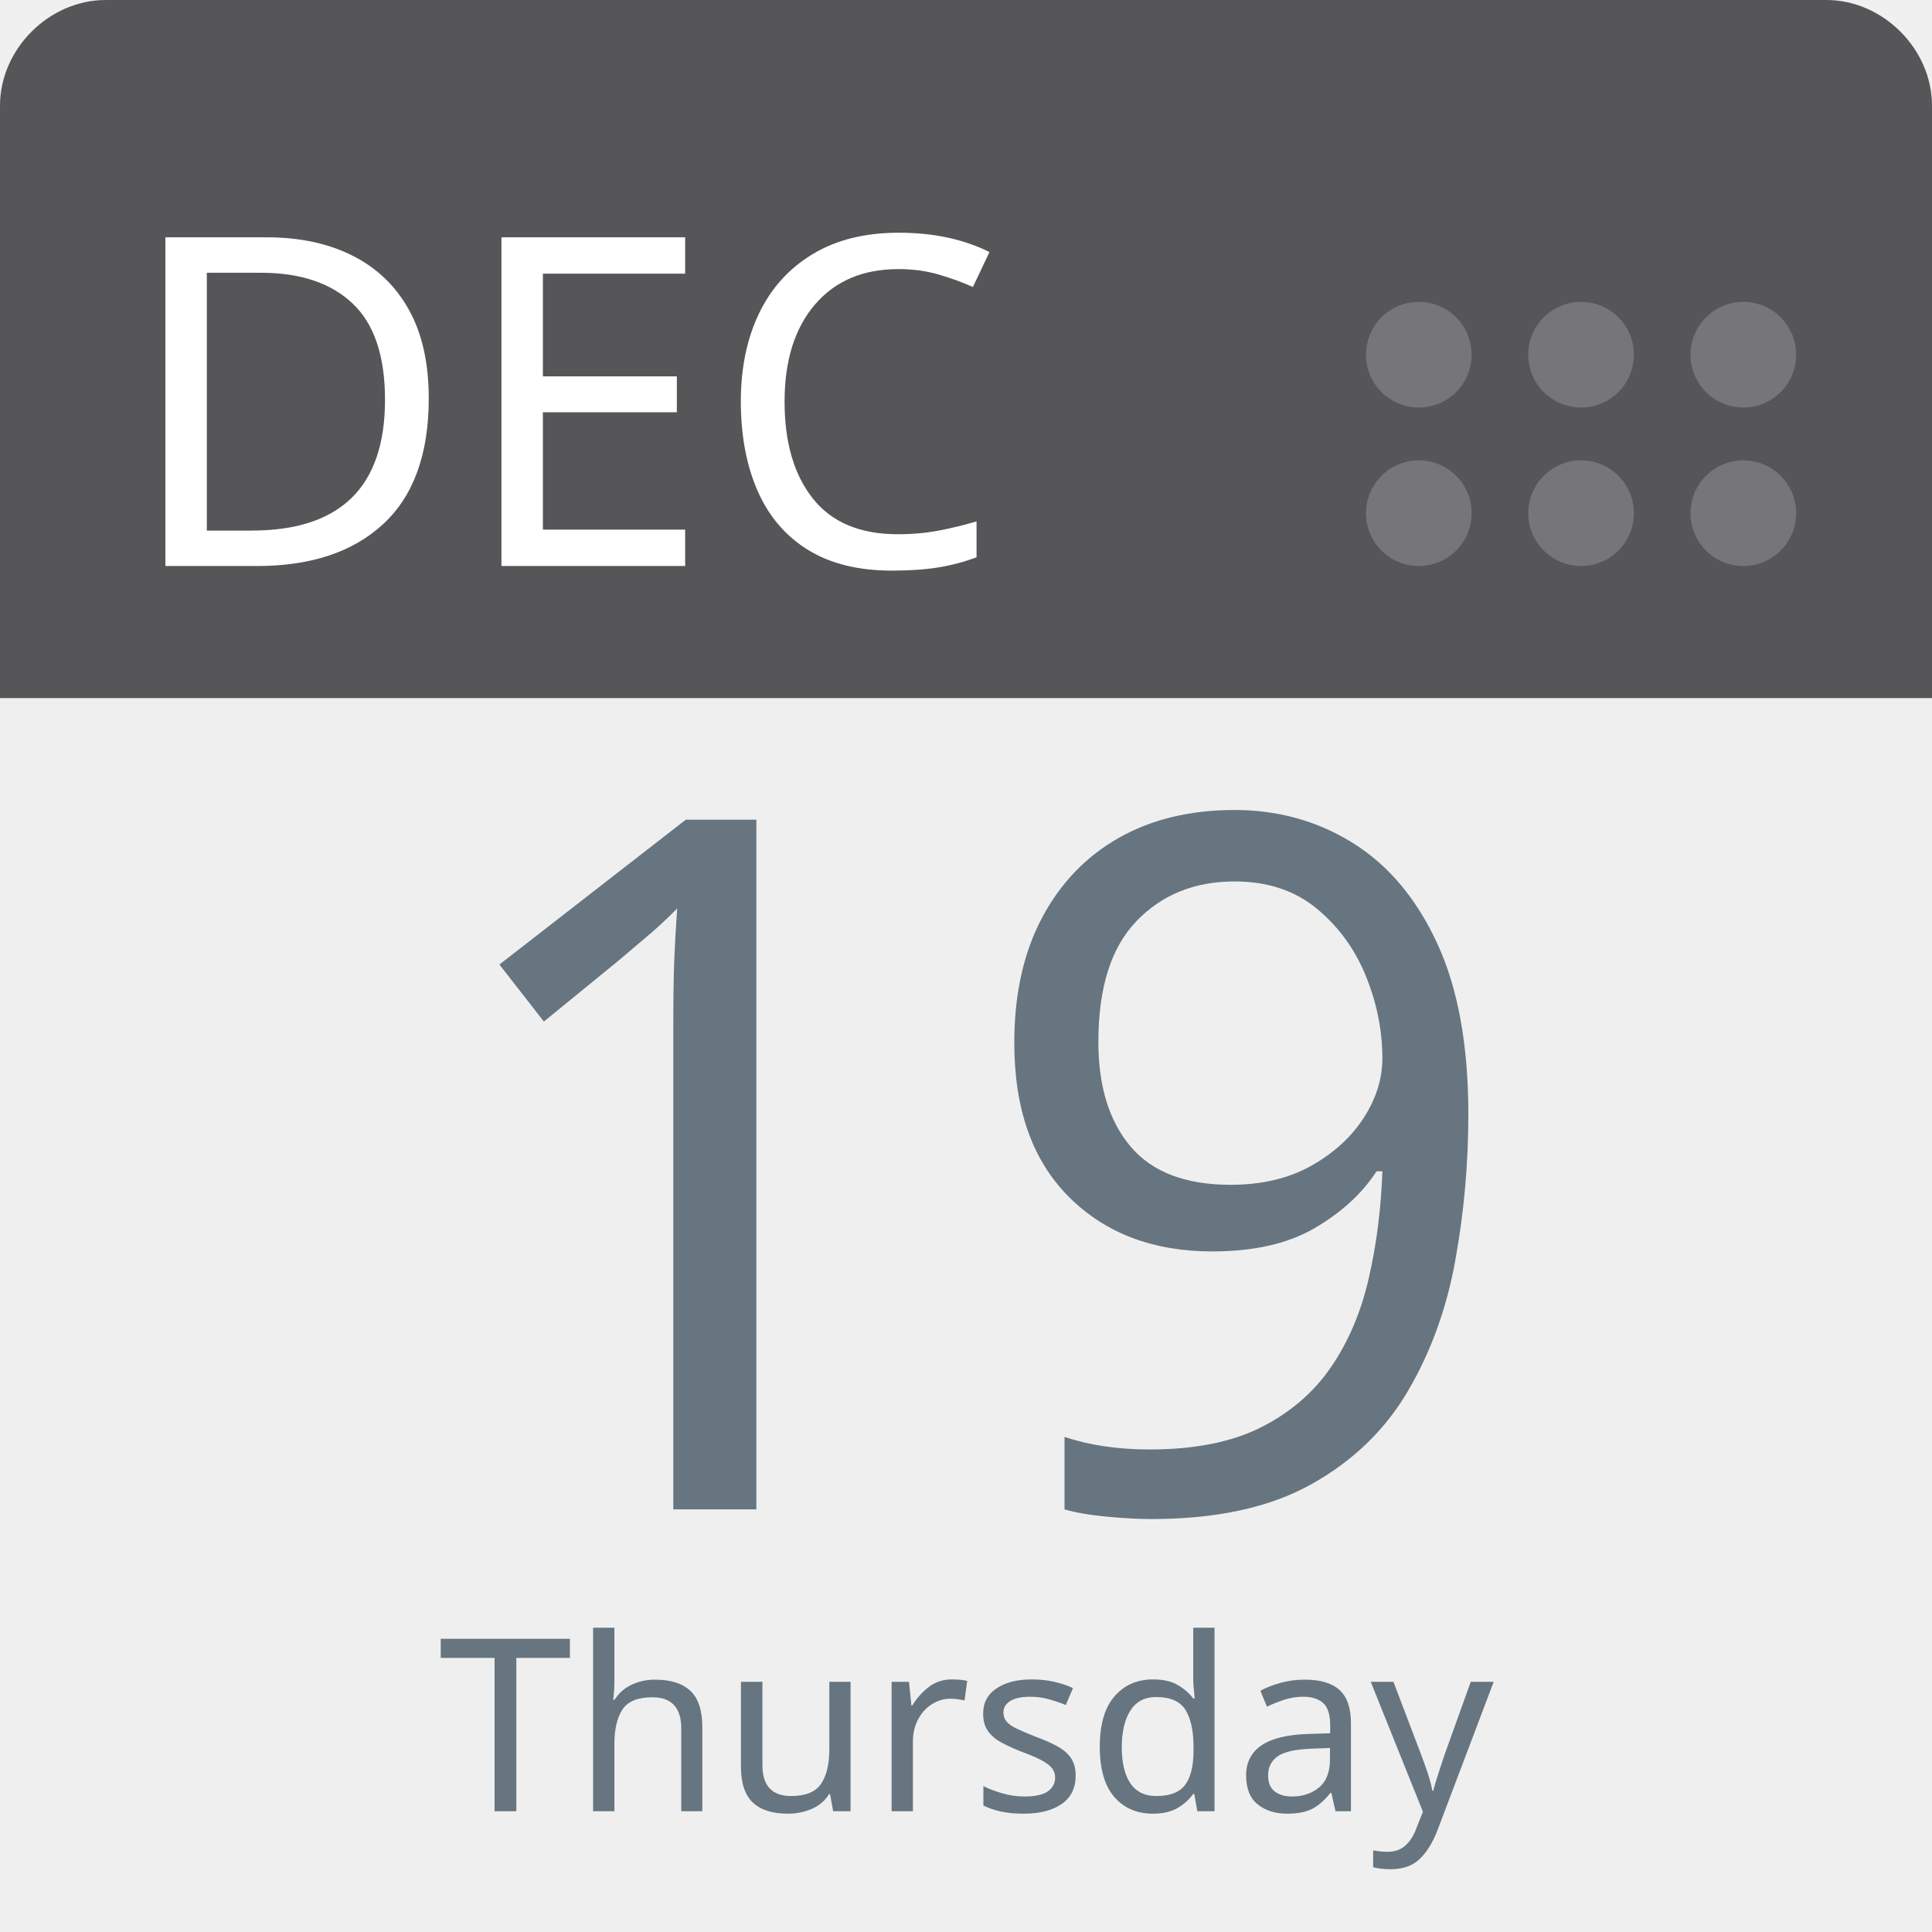
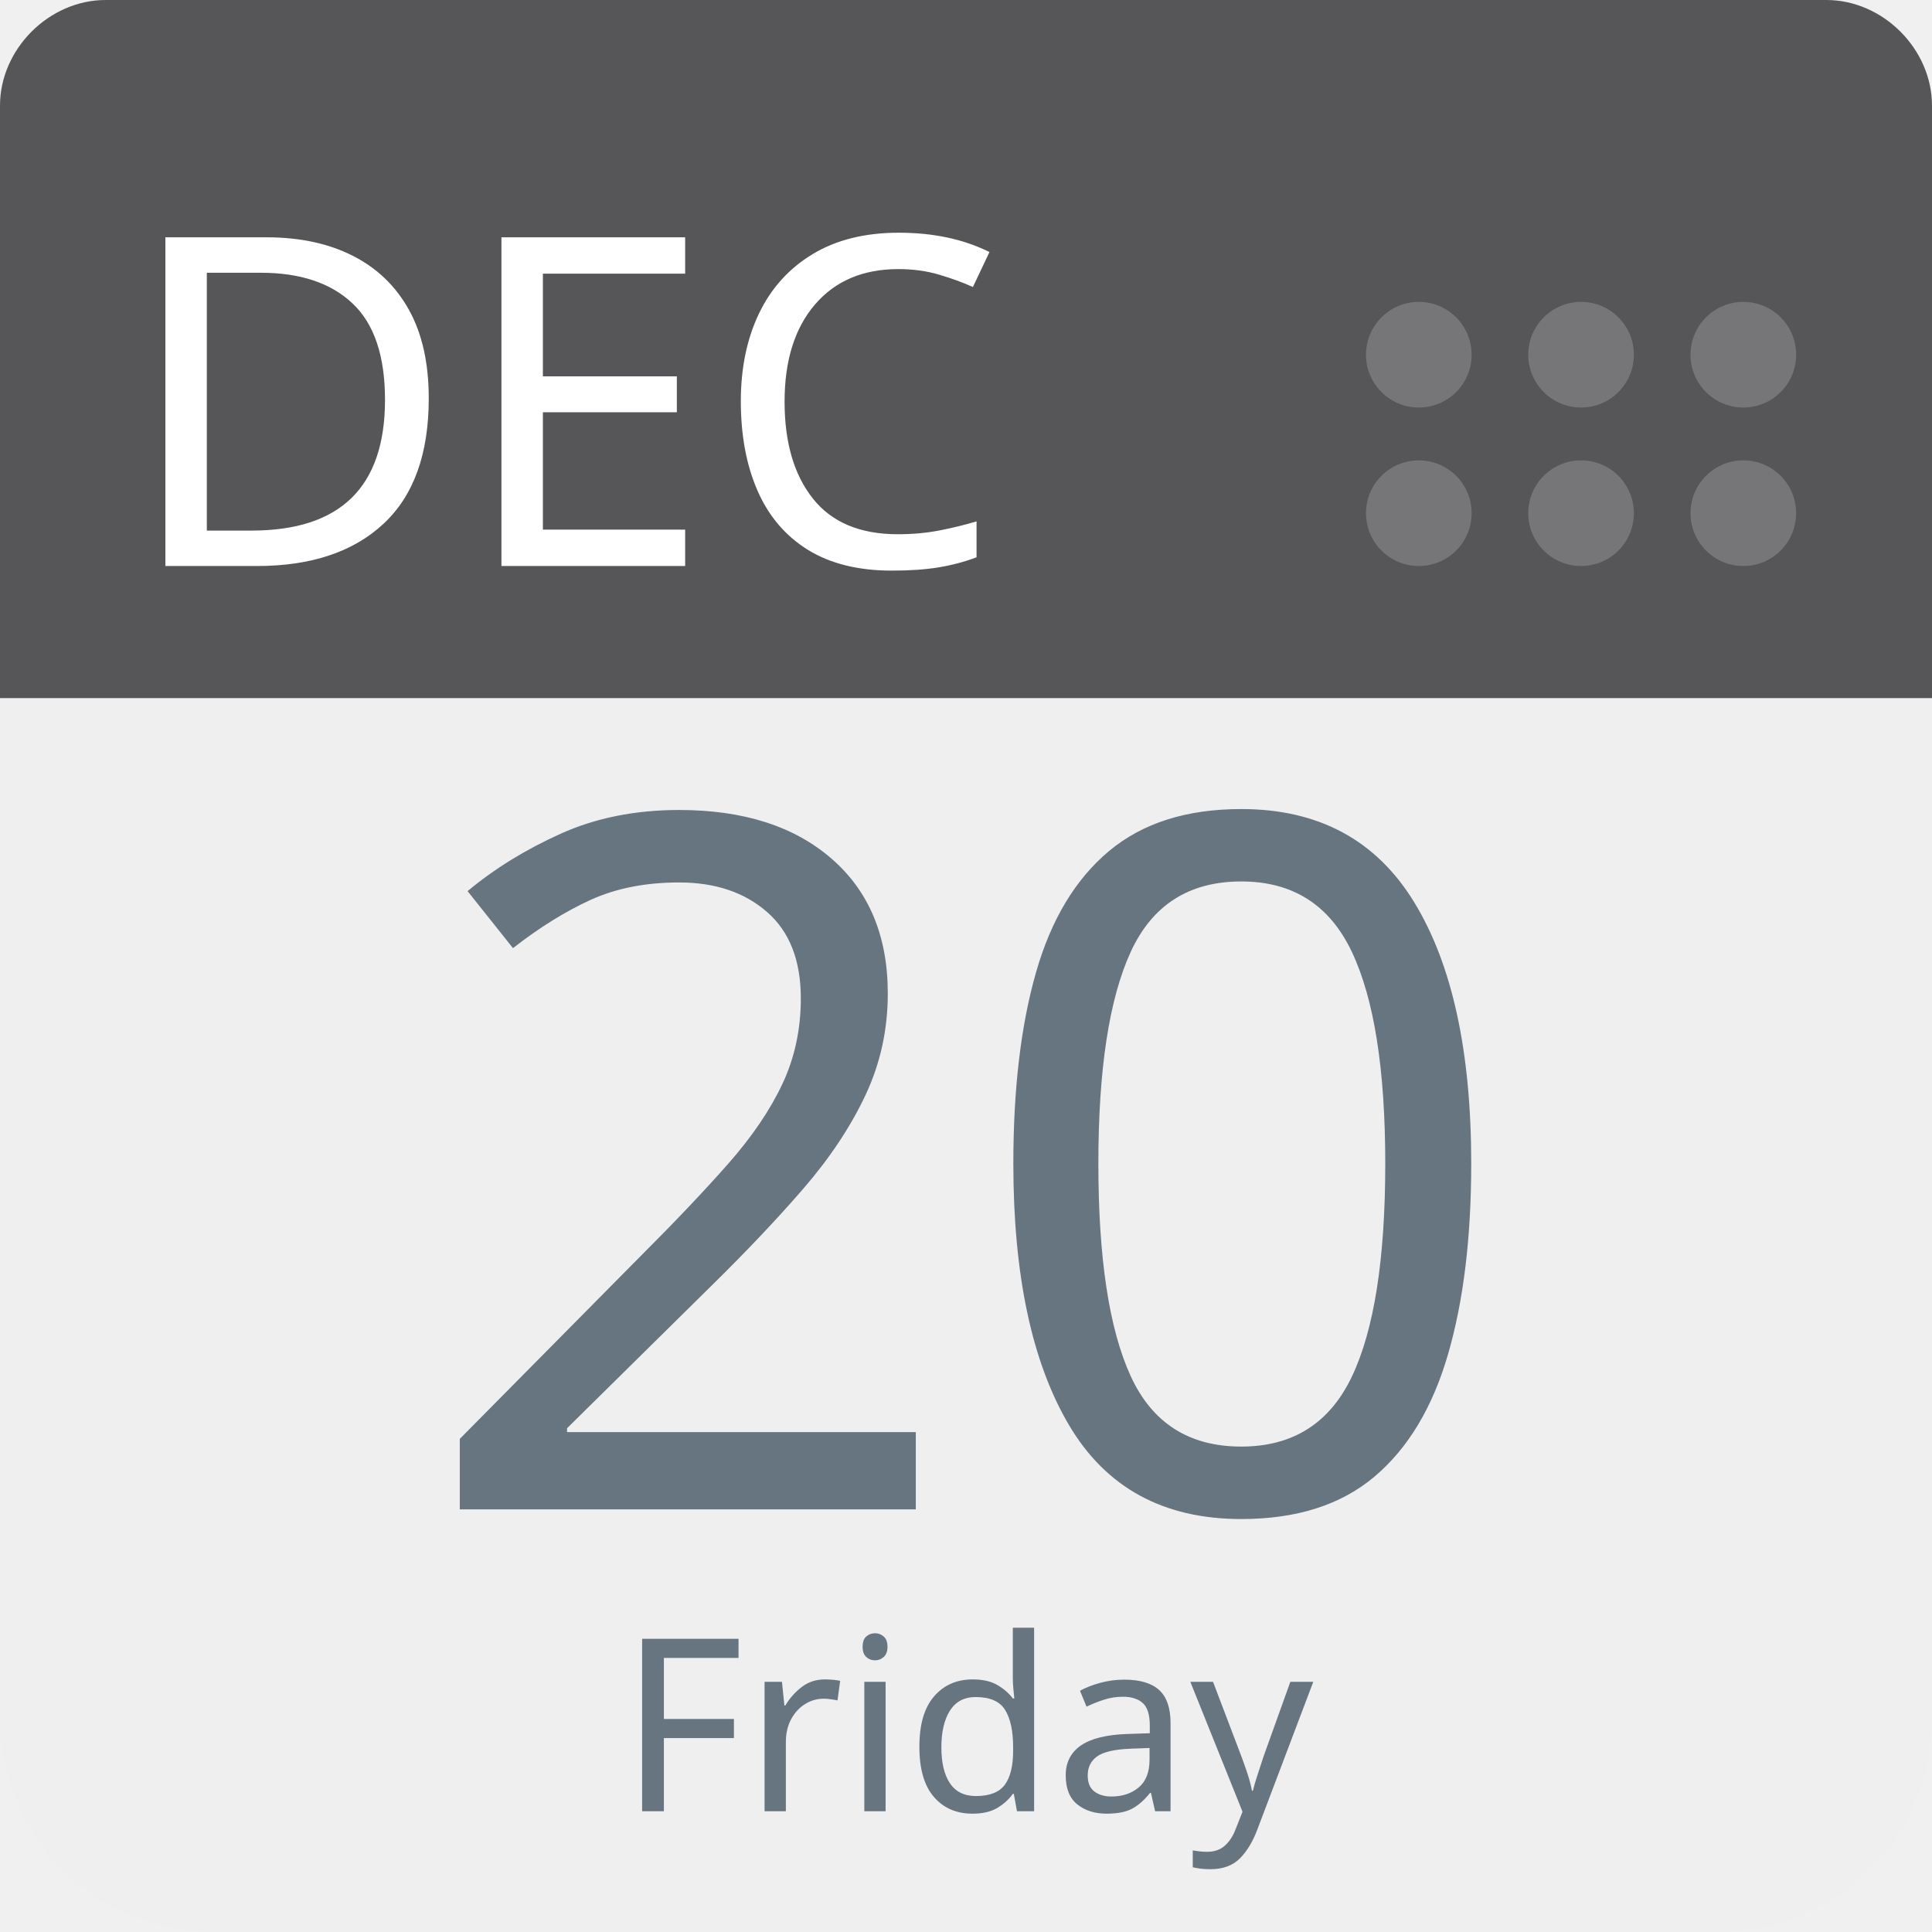
<svg xmlns="http://www.w3.org/2000/svg" aria-label="Calendar" role="img" viewBox="0 0 512 512" width="100%" height="100%" style="cursor: default">
      null
      <path d="m512,455c0,32 -25,57 -57,57l-398,0c-32,0 -57,-25 -57,-57l0,-327c0,-31 25,-57 57,-57l398,0c32,0 57,26 57,57l0,327z" fill="#efefef" />
  <path d="m484,0l-47,0l-409,0c-15,0 -28,13 -28,28l0,157l512,0l0,-157c0,-15 -13,-28 -28,-28z" fill="#565557" />
  <g fill="#767577">
    <circle cx="462" cy="136" r="14" />
    <circle cx="462" cy="94" r="14" />
    <circle cx="419" cy="136" r="14" />
    <circle cx="419" cy="94" r="14" />
    <circle cx="376" cy="136" r="14" />
    <circle cx="376" cy="94" r="14" />
  </g>
  <text id="month" x="32" y="150" fill="#fff" font-family="-apple-system, BlinkMacSystemFont, 'Noto Sans', 'Noto Sans CJK SC', 'Microsoft YaHei', sans-serif, 'Segoe UI', Roboto, 'Helvetica Neue', Arial" font-size="122px" style="text-anchor: left">DEC</text>
-   <text id="day" x="256" y="400" fill="#66757f" font-family="-apple-system, BlinkMacSystemFont, 'Noto Sans', 'Noto Sans CJK SC', 'Microsoft YaHei', sans-serif, 'Segoe UI', Roboto, 'Helvetica Neue', Arial" font-size="256px" style="text-anchor: middle">19</text>
-   <text id="weekday" x="256" y="480" fill="#66757f" font-family="-apple-system, BlinkMacSystemFont, 'Noto Sans', 'Noto Sans CJK SC', 'Microsoft YaHei', sans-serif, 'Segoe UI', Roboto, 'Helvetica Neue', Arial" font-size="64px" style="text-anchor: middle">Thursday</text>
+   <text id="day" x="256" y="400" fill="#66757f" font-family="-apple-system, BlinkMacSystemFont, 'Noto Sans', 'Noto Sans CJK SC', 'Microsoft YaHei', sans-serif, 'Segoe UI', Roboto, 'Helvetica Neue', Arial" font-size="256px" style="text-anchor: middle">20</text>
+   <text id="weekday" x="256" y="480" fill="#66757f" font-family="-apple-system, BlinkMacSystemFont, 'Noto Sans', 'Noto Sans CJK SC', 'Microsoft YaHei', sans-serif, 'Segoe UI', Roboto, 'Helvetica Neue', Arial" font-size="64px" style="text-anchor: middle">Friday</text>
      null
    </svg>
